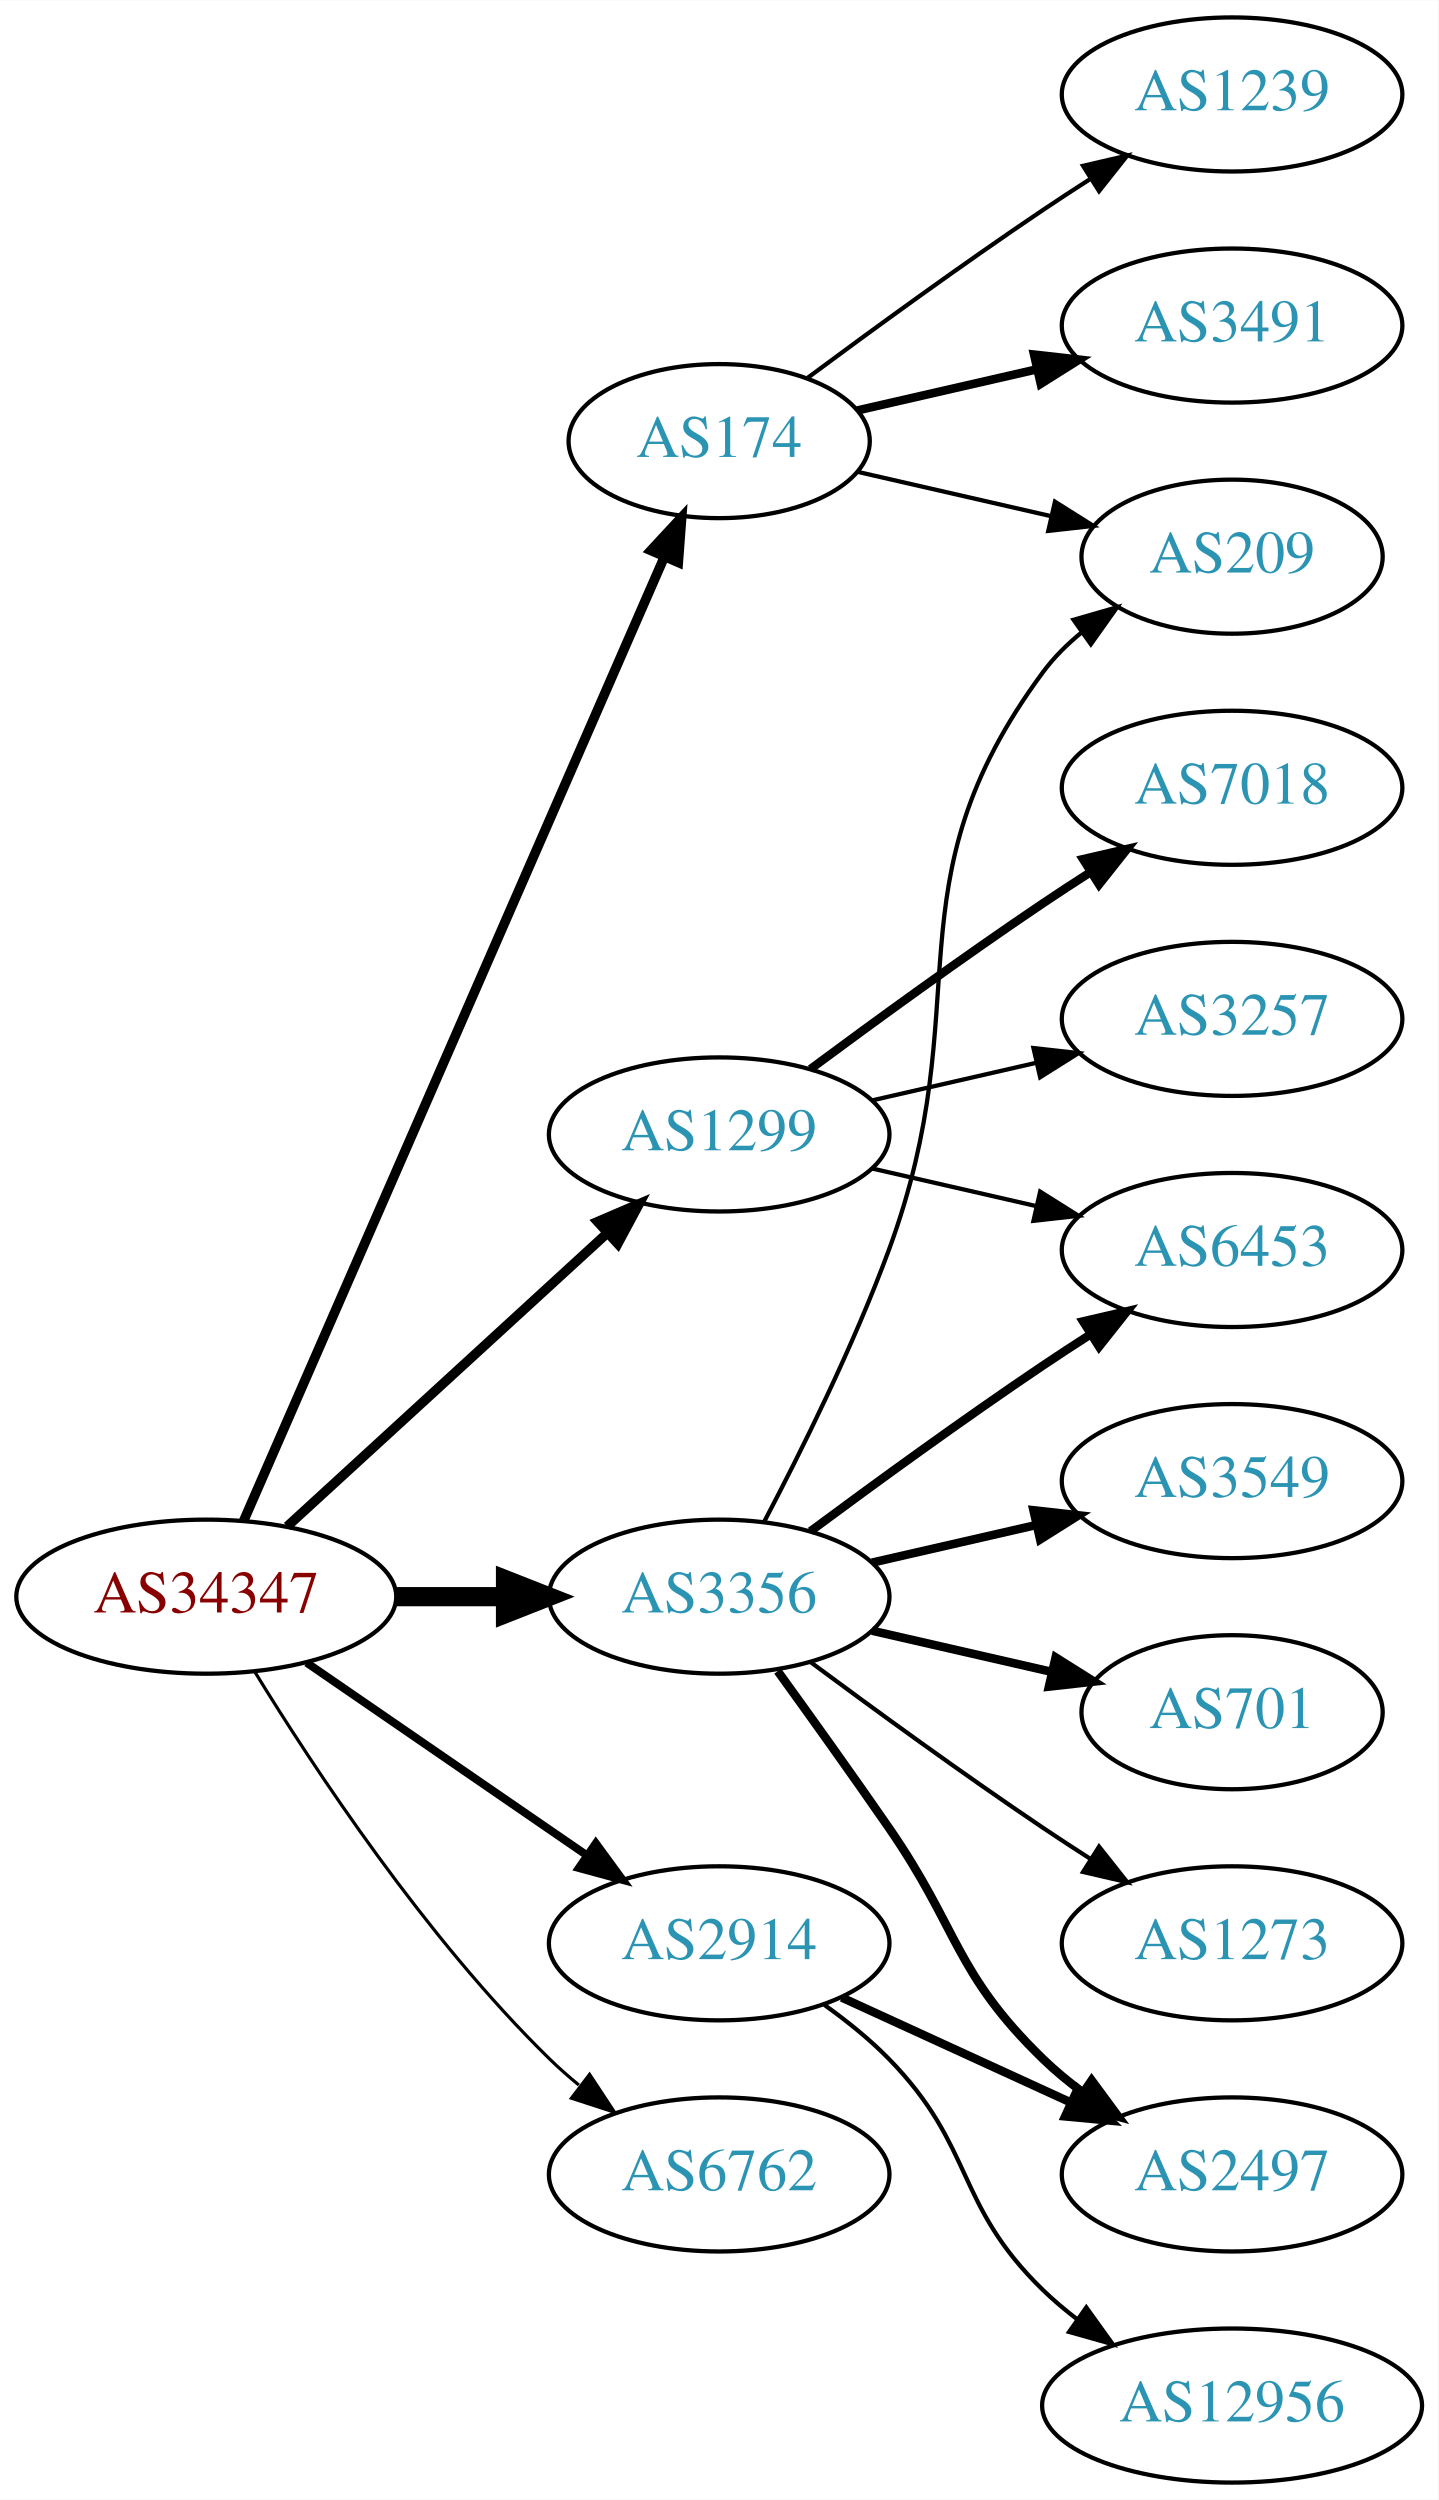
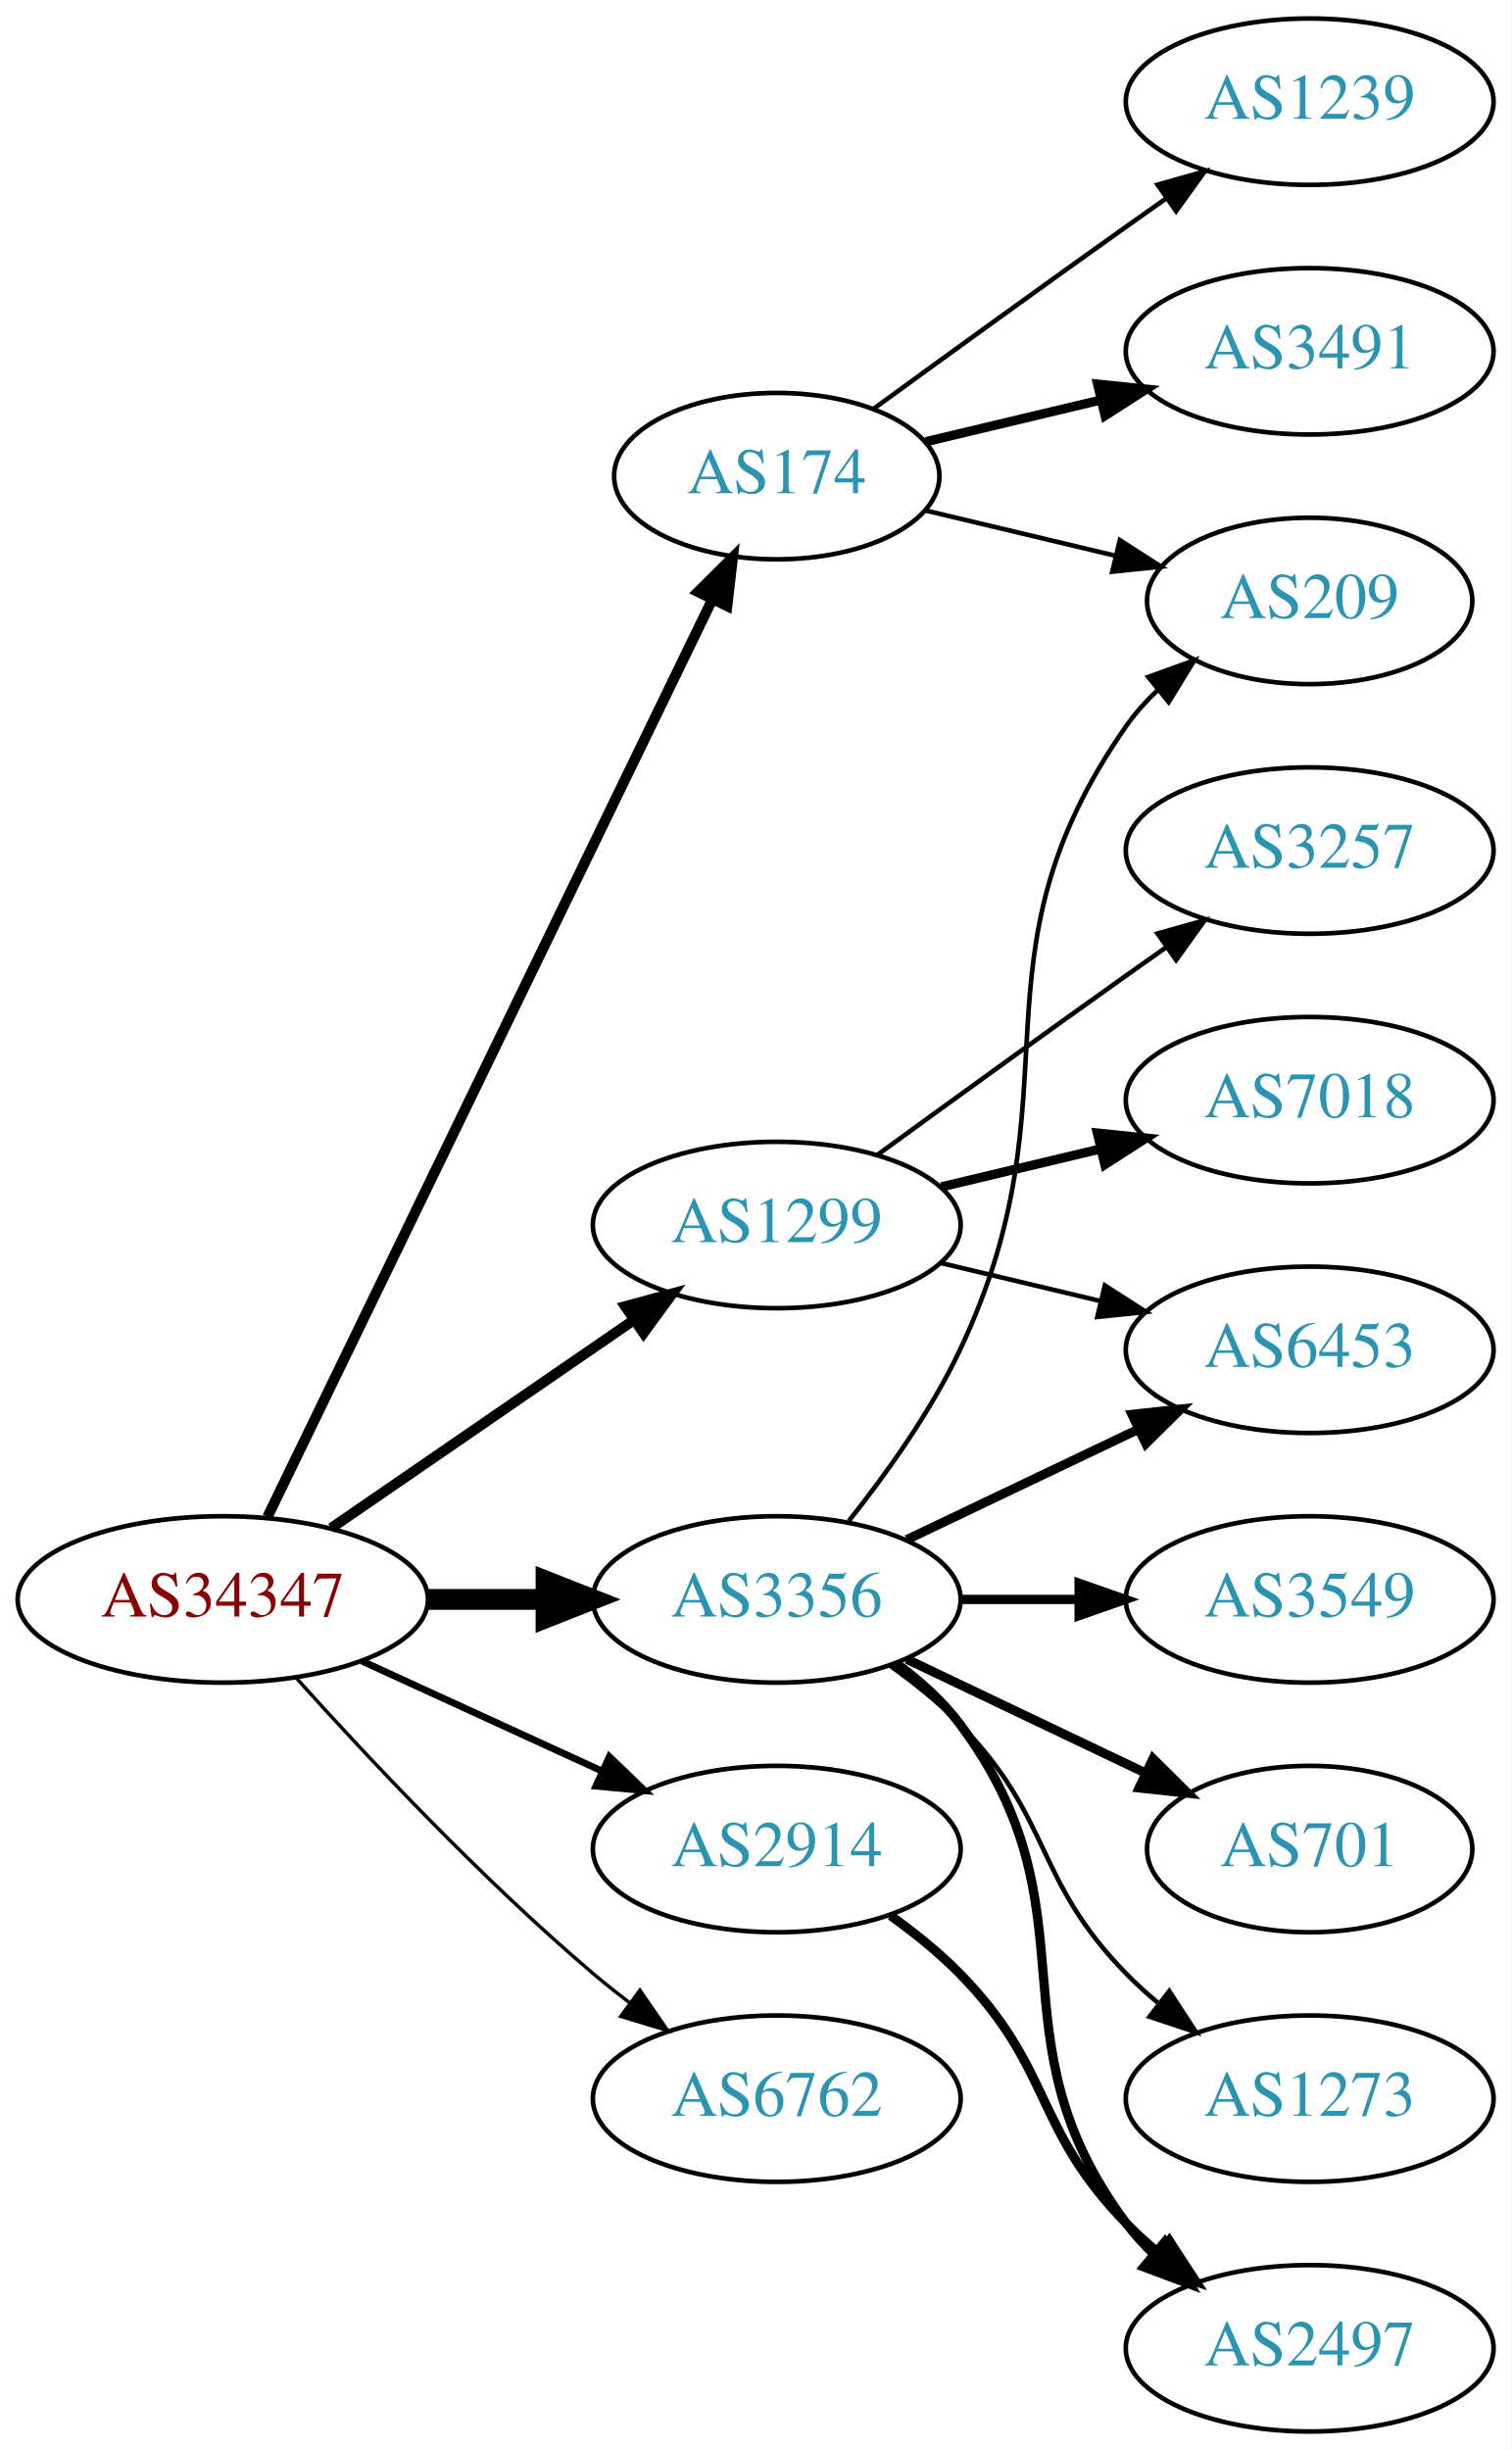
- <svg xmlns="http://www.w3.org/2000/svg" xmlns:xlink="http://www.w3.org/1999/xlink" width="336pt" height="584pt" viewBox="0.00 0.00 336.08 584.00">
-   <g id="graph0" class="graph" transform="scale(1 1) rotate(0) translate(4 580)">
-     <polygon fill="white" stroke="none" points="-4,4 -4,-580 332.077,-580 332.077,4 -4,4" />
+ <svg xmlns="http://www.w3.org/2000/svg" xmlns:xlink="http://www.w3.org/1999/xlink" width="327pt" height="530pt" viewBox="0.00 0.00 326.98 530.00">
+   <g id="graph0" class="graph" transform="scale(1 1) rotate(0) translate(4 526)">
+     <polygon fill="white" stroke="none" points="-4,4 -4,-526 322.978,-526 322.978,4 -4,4" />
    <g id="node1" class="node">
      <g id="a_node1">
        <a xlink:href="/asn/34347" xlink:title="AS34347 ~ HALLAG Kommunal GmbH [AT]">
-           <ellipse fill="#ffffff" stroke="black" cx="44.196" cy="-207" rx="44.393" ry="18" />
-           <text text-anchor="middle" x="44.196" y="-203.3" font-family="Times,serif" font-size="14.00" fill="#880000">AS34347</text>
+           <ellipse fill="#ffffff" stroke="black" cx="44.196" cy="-180" rx="44.393" ry="18" />
+           <text text-anchor="middle" x="44.196" y="-176.3" font-family="Times,serif" font-size="14.00" fill="#880000">AS34347</text>
        </a>
      </g>
    </g>
    <g id="node2" class="node">
      <g id="a_node2">
        <a xlink:href="/asn/174" xlink:title="AS174 ~ Cogent Communications [US]">
-           <ellipse fill="#ffffff" stroke="black" cx="164.039" cy="-477" rx="35.194" ry="18" />
-           <text text-anchor="middle" x="164.039" y="-473.3" font-family="Times,serif" font-size="14.00" fill="#2c94b3">AS174</text>
+           <ellipse fill="#ffffff" stroke="black" cx="164.039" cy="-423" rx="35.194" ry="18" />
+           <text text-anchor="middle" x="164.039" y="-419.3" font-family="Times,serif" font-size="14.00" fill="#2c94b3">AS174</text>
        </a>
      </g>
    </g>
    <g id="edge1" class="edge">
-       <path fill="none" stroke="black" stroke-width="2.25" d="M52.928,-224.715C73.029,-270.771 127.038,-394.514 151.141,-449.739" />
-       <polygon fill="black" stroke="black" stroke-width="2.25" points="148.07,-451.454 155.278,-459.219 154.486,-448.654 148.07,-451.454" />
+       <path fill="none" stroke="black" stroke-width="2.25" d="M53.861,-197.868C74.342,-240.101 125.829,-346.272 150.055,-396.227" />
+       <polygon fill="black" stroke="black" stroke-width="2.25" points="147.007,-397.963 154.52,-405.433 153.305,-394.908 147.007,-397.963" />
    </g>
    <g id="node3" class="node">
      <g id="a_node3">
        <a xlink:href="/asn/1299" xlink:title="AS1299 ~ Telia Carrier [EU]">
-           <ellipse fill="#ffffff" stroke="black" cx="164.039" cy="-315" rx="39.794" ry="18" />
-           <text text-anchor="middle" x="164.039" y="-311.3" font-family="Times,serif" font-size="14.00" fill="#2c94b3">AS1299</text>
+           <ellipse fill="#ffffff" stroke="black" cx="164.039" cy="-261" rx="39.794" ry="18" />
+           <text text-anchor="middle" x="164.039" y="-257.3" font-family="Times,serif" font-size="14.00" fill="#2c94b3">AS1299</text>
        </a>
      </g>
    </g>
    <g id="edge2" class="edge">
-       <path fill="none" stroke="black" stroke-width="2.25" d="M63.094,-223.403C83.022,-241.667 115.38,-271.322 137.857,-291.921" />
-       <polygon fill="black" stroke="black" stroke-width="2.25" points="135.622,-294.62 145.359,-298.797 140.351,-289.46 135.622,-294.62" />
+       <path fill="none" stroke="black" stroke-width="2.25" d="M67.639,-195.426C86.22,-208.198 112.781,-226.455 133.161,-240.463" />
+       <polygon fill="black" stroke="black" stroke-width="2.25" points="131.251,-243.398 141.475,-246.178 135.216,-237.629 131.251,-243.398" />
    </g>
    <g id="node4" class="node">
      <g id="a_node4">
        <a xlink:href="/asn/2914" xlink:title="AS2914 ~ NTT America, Inc. [US]">
          <ellipse fill="#ffffff" stroke="black" cx="164.039" cy="-126" rx="39.794" ry="18" />
          <text text-anchor="middle" x="164.039" y="-122.3" font-family="Times,serif" font-size="14.00" fill="#2c94b3">AS2914</text>
        </a>
      </g>
    </g>
    <g id="edge3" class="edge">
-       <path fill="none" stroke="black" stroke-width="1.875" d="M67.639,-191.574C86.22,-178.802 112.781,-160.545 133.161,-146.537" />
-       <polygon fill="black" stroke="black" stroke-width="1.875" points="135.216,-149.371 141.475,-140.822 131.251,-143.602 135.216,-149.371" />
+       <path fill="none" stroke="black" stroke-width="1.5" d="M74.326,-166.652C89.937,-159.498 109.335,-150.609 126.007,-142.97" />
+       <polygon fill="black" stroke="black" stroke-width="1.5" points="127.826,-145.986 135.459,-138.638 124.91,-139.622 127.826,-145.986" />
    </g>
    <g id="node5" class="node">
      <g id="a_node5">
        <a xlink:href="/asn/3356" xlink:title="AS3356 ~ Level 3 Parent, LLC [US]">
-           <ellipse fill="#ffffff" stroke="black" cx="164.039" cy="-207" rx="39.794" ry="18" />
-           <text text-anchor="middle" x="164.039" y="-203.3" font-family="Times,serif" font-size="14.00" fill="#2c94b3">AS3356</text>
+           <ellipse fill="#ffffff" stroke="black" cx="164.039" cy="-180" rx="39.794" ry="18" />
+           <text text-anchor="middle" x="164.039" y="-176.3" font-family="Times,serif" font-size="14.00" fill="#2c94b3">AS3356</text>
        </a>
      </g>
    </g>
    <g id="edge4" class="edge">
-       <path fill="none" stroke="black" stroke-width="4.5" d="M88.407,-207C96.72,-207 105.482,-207 113.965,-207" />
-       <polygon fill="black" stroke="black" stroke-width="4.5" points="114.123,-210.938 124.123,-207 114.123,-203.063 114.123,-210.938" />
+       <path fill="none" stroke="black" stroke-width="4.5" d="M88.407,-180C96.72,-180 105.482,-180 113.965,-180" />
+       <polygon fill="black" stroke="black" stroke-width="4.5" points="114.123,-183.938 124.123,-180 114.123,-176.063 114.123,-183.938" />
    </g>
    <g id="node6" class="node">
      <g id="a_node6">
        <a xlink:href="/asn/6762" xlink:title="AS6762 ~ TELECOM ITALIA SPARKLE S.p.A. [IT]">
          <ellipse fill="#ffffff" stroke="black" cx="164.039" cy="-72" rx="39.794" ry="18" />
          <text text-anchor="middle" x="164.039" y="-68.3" font-family="Times,serif" font-size="14.00" fill="#2c94b3">AS6762</text>
        </a>
      </g>
    </g>
    <g id="edge5" class="edge">
-       <path fill="none" stroke="black" stroke-width="0.75" d="M55.462,-189.56C69.27,-167.009 95.459,-127.278 124.392,-99 126.532,-96.908 128.849,-94.863 131.249,-92.894" />
-       <polygon fill="black" stroke="black" stroke-width="0.75" points="133.76,-95.382 139.591,-86.536 129.516,-89.815 133.76,-95.382" />
+       <path fill="none" stroke="black" stroke-width="0.75" d="M60.128,-162.956C75.455,-145.903 100.39,-119.35 124.392,-99 126.889,-96.883 129.55,-94.768 132.261,-92.707" />
+       <polygon fill="black" stroke="black" stroke-width="0.75" points="134.427,-95.459 140.437,-86.734 130.298,-89.806 134.427,-95.459" />
    </g>
    <g id="node7" class="node">
      <g id="a_node7">
-         <a xlink:href="/asn/3491" xlink:title="AS3491 ~ PCCW Global, Inc. [US]">
-           <ellipse fill="#ffffff" stroke="black" cx="283.881" cy="-504" rx="39.794" ry="18" />
-           <text text-anchor="middle" x="283.881" y="-500.3" font-family="Times,serif" font-size="14.00" fill="#2c94b3">AS3491</text>
+         <a xlink:href="/asn/1239" xlink:title="AS1239 ~ Sprint [US]">
+           <ellipse fill="#ffffff" stroke="black" cx="279.332" cy="-504" rx="39.794" ry="18" />
+           <text text-anchor="middle" x="279.332" y="-500.3" font-family="Times,serif" font-size="14.00" fill="#2c94b3">AS1239</text>
        </a>
      </g>
    </g>
    <g id="edge6" class="edge">
-       <path fill="none" stroke="black" stroke-width="2" d="M196.309,-484.165C209.148,-487.106 224.253,-490.567 238.22,-493.767" />
-       <polygon fill="black" stroke="black" stroke-width="2" points="237.612,-497.219 248.141,-496.04 239.175,-490.395 237.612,-497.219" />
+       <path fill="none" stroke="black" d="M184.935,-437.529C199.936,-448.45 221.043,-463.747 239.685,-477 242.506,-479.005 245.449,-481.085 248.397,-483.159" />
+       <polygon fill="black" stroke="black" points="246.424,-486.05 256.621,-488.926 250.443,-480.319 246.424,-486.05" />
    </g>
    <g id="node8" class="node">
      <g id="a_node8">
-         <a xlink:href="/asn/1239" xlink:title="AS1239 ~ Sprint [US]">
-           <ellipse fill="#ffffff" stroke="black" cx="283.881" cy="-558" rx="39.794" ry="18" />
-           <text text-anchor="middle" x="283.881" y="-554.3" font-family="Times,serif" font-size="14.00" fill="#2c94b3">AS1239</text>
+         <a xlink:href="/asn/3491" xlink:title="AS3491 ~ PCCW Global, Inc. [US]">
+           <ellipse fill="#ffffff" stroke="black" cx="279.332" cy="-450" rx="39.794" ry="18" />
+           <text text-anchor="middle" x="279.332" y="-446.3" font-family="Times,serif" font-size="14.00" fill="#2c94b3">AS3491</text>
        </a>
      </g>
    </g>
    <g id="edge7" class="edge">
-       <path fill="none" stroke="black" d="M184.74,-491.81C199.642,-502.875 220.71,-518.228 239.685,-531 243.234,-533.389 246.984,-535.839 250.733,-538.242" />
-       <polygon fill="black" stroke="black" points="249.059,-541.325 259.381,-543.712 252.801,-535.409 249.059,-541.325" />
+       <path fill="none" stroke="black" stroke-width="2" d="M196.296,-430.449C207.976,-433.233 221.472,-436.449 234.101,-439.459" />
+       <polygon fill="black" stroke="black" stroke-width="2" points="233.454,-442.903 243.993,-441.816 235.077,-436.093 233.454,-442.903" />
    </g>
    <g id="node9" class="node">
      <g id="a_node9">
        <a xlink:href="/asn/209" xlink:title="AS209 ~ CenturyLink Communications, LLC [US]">
-           <ellipse fill="#ffffff" stroke="black" cx="283.881" cy="-450" rx="35.194" ry="18" />
-           <text text-anchor="middle" x="283.881" y="-446.3" font-family="Times,serif" font-size="14.00" fill="#2c94b3">AS209</text>
+           <ellipse fill="#ffffff" stroke="black" cx="279.332" cy="-396" rx="35.194" ry="18" />
+           <text text-anchor="middle" x="279.332" y="-392.3" font-family="Times,serif" font-size="14.00" fill="#2c94b3">AS209</text>
        </a>
      </g>
    </g>
    <g id="edge8" class="edge">
-       <path fill="none" stroke="black" d="M196.309,-469.835C210.159,-466.662 226.646,-462.885 241.497,-459.482" />
-       <polygon fill="black" stroke="black" points="242.499,-462.843 251.465,-457.198 240.936,-456.02 242.499,-462.843" />
+       <path fill="none" stroke="black" d="M196.296,-415.551C208.927,-412.541 223.681,-409.024 237.167,-405.81" />
+       <polygon fill="black" stroke="black" points="238.26,-409.148 247.176,-403.425 236.637,-402.339 238.26,-409.148" />
    </g>
    <g id="node10" class="node">
      <g id="a_node10">
        <a xlink:href="/asn/7018" xlink:title="AS7018 ~ AT&amp;T Services, Inc. [US]">
-           <ellipse fill="#ffffff" stroke="black" cx="283.881" cy="-396" rx="39.794" ry="18" />
-           <text text-anchor="middle" x="283.881" y="-392.3" font-family="Times,serif" font-size="14.00" fill="#2c94b3">AS7018</text>
+           <ellipse fill="#ffffff" stroke="black" cx="279.332" cy="-288" rx="39.794" ry="18" />
+           <text text-anchor="middle" x="279.332" y="-284.3" font-family="Times,serif" font-size="14.00" fill="#2c94b3">AS7018</text>
        </a>
      </g>
    </g>
    <g id="edge9" class="edge">
-       <path fill="none" stroke="black" stroke-width="2" d="M185.369,-330.277C200.231,-341.304 220.976,-356.407 239.685,-369 243.234,-371.389 246.984,-373.839 250.733,-376.242" />
-       <polygon fill="black" stroke="black" stroke-width="2" points="249.059,-379.325 259.381,-381.712 252.801,-373.409 249.059,-379.325" />
+       <path fill="none" stroke="black" stroke-width="2" d="M199.646,-269.248C210.517,-271.838 222.671,-274.735 234.114,-277.462" />
+       <polygon fill="black" stroke="black" stroke-width="2" points="233.397,-280.889 243.936,-279.803 235.02,-274.08 233.397,-280.889" />
    </g>
    <g id="node11" class="node">
      <g id="a_node11">
        <a xlink:href="/asn/3257" xlink:title="AS3257 ~ GTT [DE]">
-           <ellipse fill="#ffffff" stroke="black" cx="283.881" cy="-342" rx="39.794" ry="18" />
-           <text text-anchor="middle" x="283.881" y="-338.3" font-family="Times,serif" font-size="14.00" fill="#2c94b3">AS3257</text>
+           <ellipse fill="#ffffff" stroke="black" cx="279.332" cy="-342" rx="39.794" ry="18" />
+           <text text-anchor="middle" x="279.332" y="-338.3" font-family="Times,serif" font-size="14.00" fill="#2c94b3">AS3257</text>
        </a>
      </g>
    </g>
    <g id="edge10" class="edge">
-       <path fill="none" stroke="black" d="M199.758,-322.955C211.758,-325.704 225.379,-328.825 238.071,-331.733" />
-       <polygon fill="black" stroke="black" points="237.474,-335.187 248.003,-334.009 239.037,-328.364 237.474,-335.187" />
+       <path fill="none" stroke="black" d="M185.887,-276.222C200.821,-287.091 221.435,-302.025 239.685,-315 242.506,-317.005 245.449,-319.085 248.397,-321.159" />
+       <polygon fill="black" stroke="black" points="246.424,-324.05 256.621,-326.926 250.443,-318.319 246.424,-324.05" />
    </g>
    <g id="node12" class="node">
      <g id="a_node12">
        <a xlink:href="/asn/6453" xlink:title="AS6453 ~ TATA COMMUNICATIONS (AMERICA) INC [US]">
-           <ellipse fill="#ffffff" stroke="black" cx="283.881" cy="-288" rx="39.794" ry="18" />
-           <text text-anchor="middle" x="283.881" y="-284.3" font-family="Times,serif" font-size="14.00" fill="#2c94b3">AS6453</text>
+           <ellipse fill="#ffffff" stroke="black" cx="279.332" cy="-234" rx="39.794" ry="18" />
+           <text text-anchor="middle" x="279.332" y="-230.3" font-family="Times,serif" font-size="14.00" fill="#2c94b3">AS6453</text>
        </a>
      </g>
    </g>
    <g id="edge11" class="edge">
-       <path fill="none" stroke="black" d="M199.758,-307.045C211.758,-304.296 225.379,-301.175 238.071,-298.267" />
-       <polygon fill="black" stroke="black" points="239.037,-301.636 248.003,-295.991 237.474,-294.813 239.037,-301.636" />
+       <path fill="none" stroke="black" d="M199.646,-252.752C210.517,-250.162 222.671,-247.265 234.114,-244.538" />
+       <polygon fill="black" stroke="black" points="235.02,-247.92 243.936,-242.197 233.397,-241.111 235.02,-247.92" />
    </g>
    <g id="node13" class="node">
      <g id="a_node13">
        <a xlink:href="/asn/2497" xlink:title="AS2497 ~ Internet Initiative Japan Inc. [JP]">
-           <ellipse fill="#ffffff" stroke="black" cx="283.881" cy="-72" rx="39.794" ry="18" />
-           <text text-anchor="middle" x="283.881" y="-68.3" font-family="Times,serif" font-size="14.00" fill="#2c94b3">AS2497</text>
+           <ellipse fill="#ffffff" stroke="black" cx="279.332" cy="-18" rx="39.794" ry="18" />
+           <text text-anchor="middle" x="279.332" y="-14.3" font-family="Times,serif" font-size="14.00" fill="#2c94b3">AS2497</text>
        </a>
      </g>
    </g>
    <g id="edge12" class="edge">
-       <path fill="none" stroke="black" stroke-width="2" d="M192.667,-113.339C208.624,-106.027 228.895,-96.739 246.178,-88.819" />
-       <polygon fill="black" stroke="black" stroke-width="2" points="247.793,-91.929 255.425,-84.581 244.876,-85.565 247.793,-91.929" />
+       <path fill="none" stroke="black" stroke-width="2" d="M188.633,-111.611C193.889,-107.852 199.22,-103.563 203.685,-99 223.858,-78.383 219.513,-65.617 239.685,-45 241.778,-42.861 244.061,-40.782 246.438,-38.79" />
+       <polygon fill="black" stroke="black" stroke-width="2" points="248.956,-41.268 254.738,-32.389 244.681,-35.725 248.956,-41.268" />
+     </g>
+     <g id="edge17" class="edge">
+       <path fill="none" stroke="black" d="M179.639,-196.991C187.726,-207.155 197.388,-220.655 203.685,-234 230.184,-290.159 204.072,-318.131 239.685,-369 241.61,-371.749 243.909,-374.31 246.414,-376.673" />
+       <polygon fill="black" stroke="black" points="244.411,-379.555 254.375,-383.156 248.831,-374.127 244.411,-379.555" />
+     </g>
+     <g id="edge13" class="edge">
+       <path fill="none" stroke="black" stroke-width="2" d="M192.175,-192.934C207.169,-200.081 225.99,-209.052 242.213,-216.785" />
+       <polygon fill="black" stroke="black" stroke-width="2" points="240.884,-220.028 251.417,-221.171 243.895,-213.709 240.884,-220.028" />
+     </g>
+     <g id="edge14" class="edge">
+       <path fill="none" stroke="black" stroke-width="2" d="M189.969,-166.118C195.046,-162.389 199.964,-157.984 203.685,-153 233.957,-112.458 209.414,-85.542 239.685,-45 241.43,-42.664 243.437,-40.455 245.6,-38.383" />
+       <polygon fill="black" stroke="black" stroke-width="2" points="247.96,-40.973 253.401,-31.882 243.478,-35.595 247.96,-40.973" />
    </g>
    <g id="node14" class="node">
      <g id="a_node14">
-         <a xlink:href="/asn/12956" xlink:title="AS12956 ~ TELXIUS [ES]">
-           <ellipse fill="#ffffff" stroke="black" cx="283.881" cy="-18" rx="44.393" ry="18" />
-           <text text-anchor="middle" x="283.881" y="-14.3" font-family="Times,serif" font-size="14.00" fill="#2c94b3">AS12956</text>
-         </a>
-       </g>
-     </g>
-     <g id="edge13" class="edge">
-       <path fill="none" stroke="black" d="M188.633,-111.611C193.889,-107.852 199.22,-103.563 203.685,-99 223.858,-78.383 218.992,-65.094 239.685,-45 242.171,-42.586 244.909,-40.278 247.762,-38.1" />
-       <polygon fill="black" stroke="black" points="249.817,-40.934 255.998,-32.329 245.8,-35.202 249.817,-40.934" />
-     </g>
-     <g id="edge18" class="edge">
-       <path fill="none" stroke="black" d="M174.606,-224.606C183.091,-240.745 195.392,-265.484 203.685,-288 225.146,-346.27 202.782,-373.059 239.685,-423 242.228,-426.441 245.352,-429.545 248.747,-432.318" />
-       <polygon fill="black" stroke="black" points="246.834,-435.252 257.014,-438.186 250.885,-429.544 246.834,-435.252" />
-     </g>
-     <g id="edge17" class="edge">
-       <path fill="none" stroke="black" stroke-width="2" d="M185.369,-222.277C200.231,-233.304 220.976,-248.407 239.685,-261 243.234,-263.389 246.984,-265.839 250.733,-268.242" />
-       <polygon fill="black" stroke="black" stroke-width="2" points="249.059,-271.325 259.381,-273.712 252.801,-265.409 249.059,-271.325" />
-     </g>
-     <g id="edge14" class="edge">
-       <path fill="none" stroke="black" stroke-width="2" d="M177.718,-189.594C185.333,-179.063 195.166,-165.33 203.685,-153 220.081,-129.269 218.992,-119.094 239.685,-99 242.53,-96.237 245.704,-93.614 249.004,-91.166" />
-       <polygon fill="black" stroke="black" stroke-width="2" points="251.07,-93.993 257.352,-85.462 247.121,-88.214 251.07,-93.993" />
+         <a xlink:href="/asn/3549" xlink:title="AS3549 ~ Level 3 Parent, LLC [US]">
+           <ellipse fill="#ffffff" stroke="black" cx="279.332" cy="-180" rx="39.794" ry="18" />
+           <text text-anchor="middle" x="279.332" y="-176.3" font-family="Times,serif" font-size="14.00" fill="#2c94b3">AS3549</text>
+         </a>
+       </g>
+     </g>
+     <g id="edge15" class="edge">
+       <path fill="none" stroke="black" stroke-width="2" d="M203.711,-180C211.914,-180 220.678,-180 229.21,-180" />
+       <polygon fill="black" stroke="black" stroke-width="2" points="229.449,-183.5 239.449,-180 229.449,-176.5 229.449,-183.5" />
    </g>
    <g id="node15" class="node">
      <g id="a_node15">
-         <a xlink:href="/asn/3549" xlink:title="AS3549 ~ Level 3 Parent, LLC [US]">
-           <ellipse fill="#ffffff" stroke="black" cx="283.881" cy="-234" rx="39.794" ry="18" />
-           <text text-anchor="middle" x="283.881" y="-230.3" font-family="Times,serif" font-size="14.00" fill="#2c94b3">AS3549</text>
-         </a>
-       </g>
-     </g>
-     <g id="edge15" class="edge">
-       <path fill="none" stroke="black" stroke-width="2" d="M199.758,-214.955C211.758,-217.704 225.379,-220.825 238.071,-223.733" />
-       <polygon fill="black" stroke="black" stroke-width="2" points="237.474,-227.187 248.003,-226.009 239.037,-220.364 237.474,-227.187" />
+         <a xlink:href="/asn/701" xlink:title="AS701 ~ UUNET [US]">
+           <ellipse fill="#ffffff" stroke="black" cx="279.332" cy="-126" rx="35.194" ry="18" />
+           <text text-anchor="middle" x="279.332" y="-122.3" font-family="Times,serif" font-size="14.00" fill="#2c94b3">AS701</text>
+         </a>
+       </g>
+     </g>
+     <g id="edge16" class="edge">
+       <path fill="none" stroke="black" stroke-width="2" d="M192.175,-167.066C207.607,-159.71 227.092,-150.423 243.628,-142.541" />
+       <polygon fill="black" stroke="black" stroke-width="2" points="245.448,-145.551 252.969,-138.089 242.436,-139.232 245.448,-145.551" />
    </g>
    <g id="node16" class="node">
      <g id="a_node16">
-         <a xlink:href="/asn/701" xlink:title="AS701 ~ UUNET [US]">
-           <ellipse fill="#ffffff" stroke="black" cx="283.881" cy="-180" rx="35.194" ry="18" />
-           <text text-anchor="middle" x="283.881" y="-176.3" font-family="Times,serif" font-size="14.00" fill="#2c94b3">AS701</text>
-         </a>
-       </g>
-     </g>
-     <g id="edge16" class="edge">
-       <path fill="none" stroke="black" stroke-width="2" d="M199.758,-199.045C212.85,-196.045 227.873,-192.604 241.513,-189.478" />
-       <polygon fill="black" stroke="black" stroke-width="2" points="242.655,-192.807 251.621,-187.162 241.091,-185.984 242.655,-192.807" />
-     </g>
-     <g id="node17" class="node">
-       <g id="a_node17">
        <a xlink:href="/asn/1273" xlink:title="AS1273 ~ Vodafone Group PLC [EU]">
-           <ellipse fill="#ffffff" stroke="black" cx="283.881" cy="-126" rx="39.794" ry="18" />
-           <text text-anchor="middle" x="283.881" y="-122.3" font-family="Times,serif" font-size="14.00" fill="#2c94b3">AS1273</text>
-         </a>
-       </g>
-     </g>
-     <g id="edge19" class="edge">
-       <path fill="none" stroke="black" d="M185.369,-191.723C200.231,-180.696 220.976,-165.593 239.685,-153 243.234,-150.611 246.984,-148.161 250.733,-145.758" />
-       <polygon fill="black" stroke="black" points="252.801,-148.591 259.381,-140.288 249.059,-142.675 252.801,-148.591" />
+           <ellipse fill="#ffffff" stroke="black" cx="279.332" cy="-72" rx="39.794" ry="18" />
+           <text text-anchor="middle" x="279.332" y="-68.3" font-family="Times,serif" font-size="14.00" fill="#2c94b3">AS1273</text>
+         </a>
+       </g>
+     </g>
+     <g id="edge18" class="edge">
+       <path fill="none" stroke="black" d="M188.633,-165.611C193.889,-161.852 199.22,-157.563 203.685,-153 223.858,-132.383 219.513,-119.617 239.685,-99 241.778,-96.861 244.061,-94.782 246.438,-92.79" />
+       <polygon fill="black" stroke="black" points="248.956,-95.268 254.738,-86.389 244.681,-89.725 248.956,-95.268" />
    </g>
  </g>
</svg>
